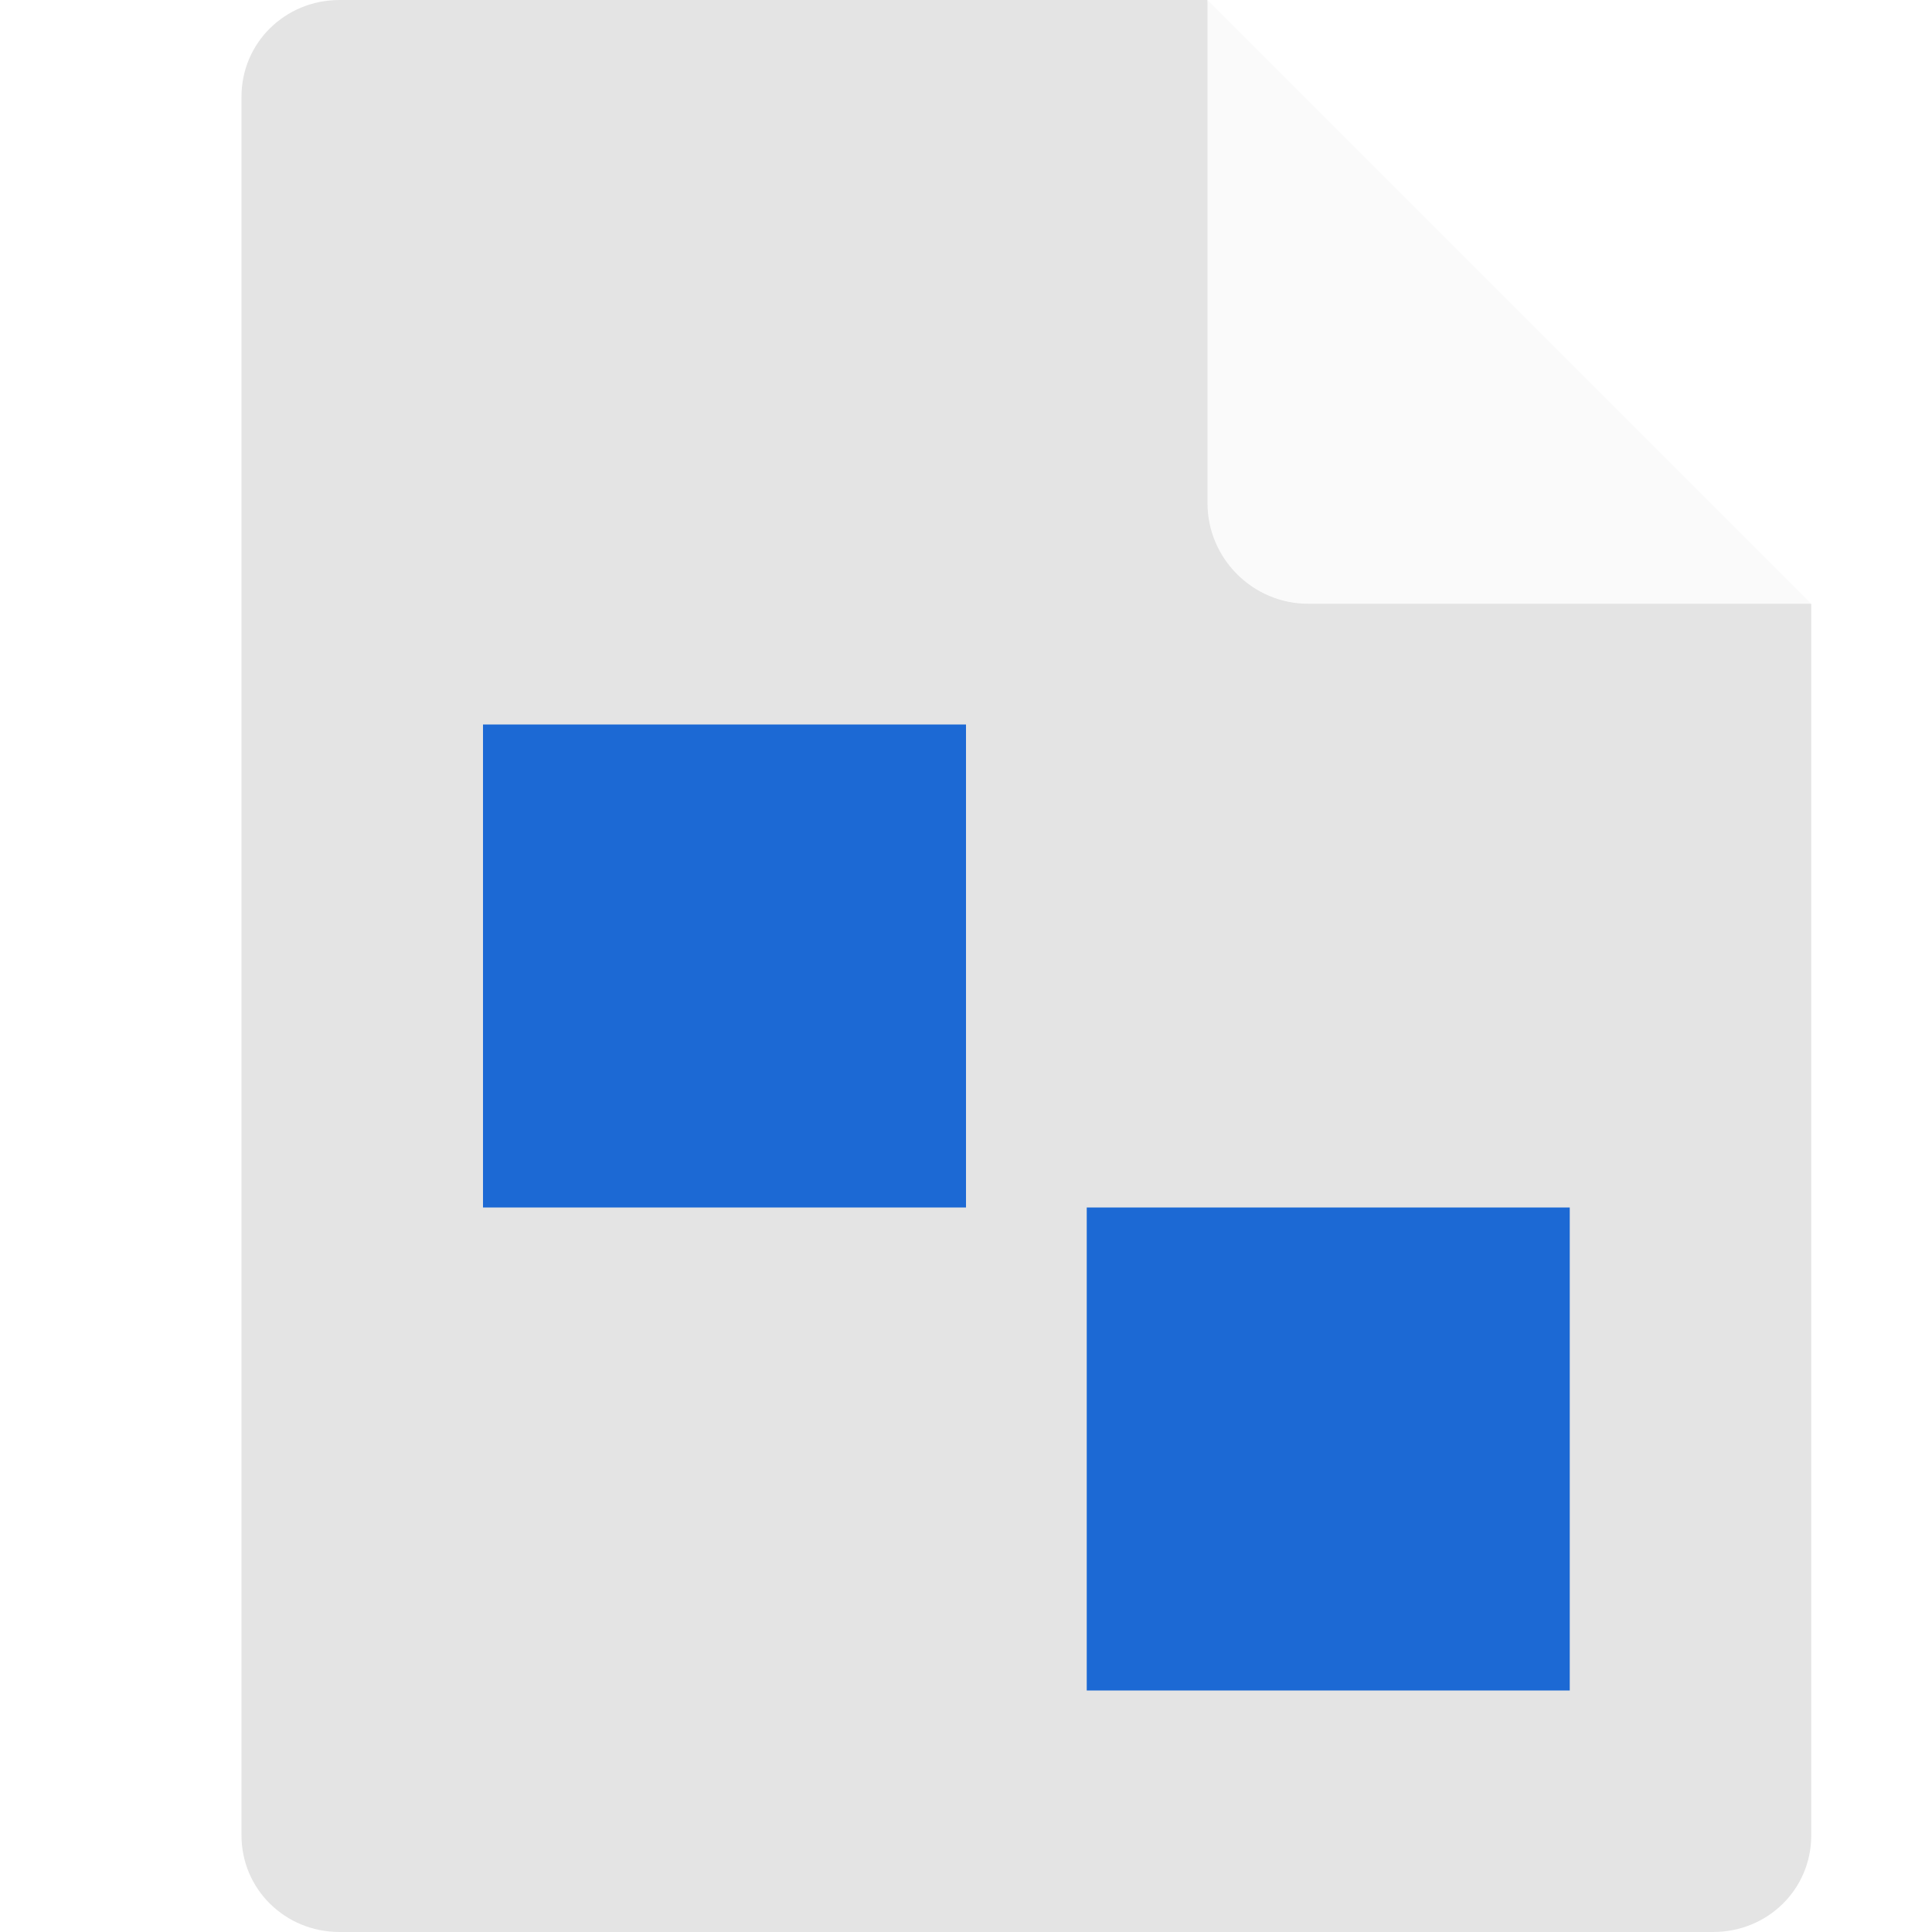
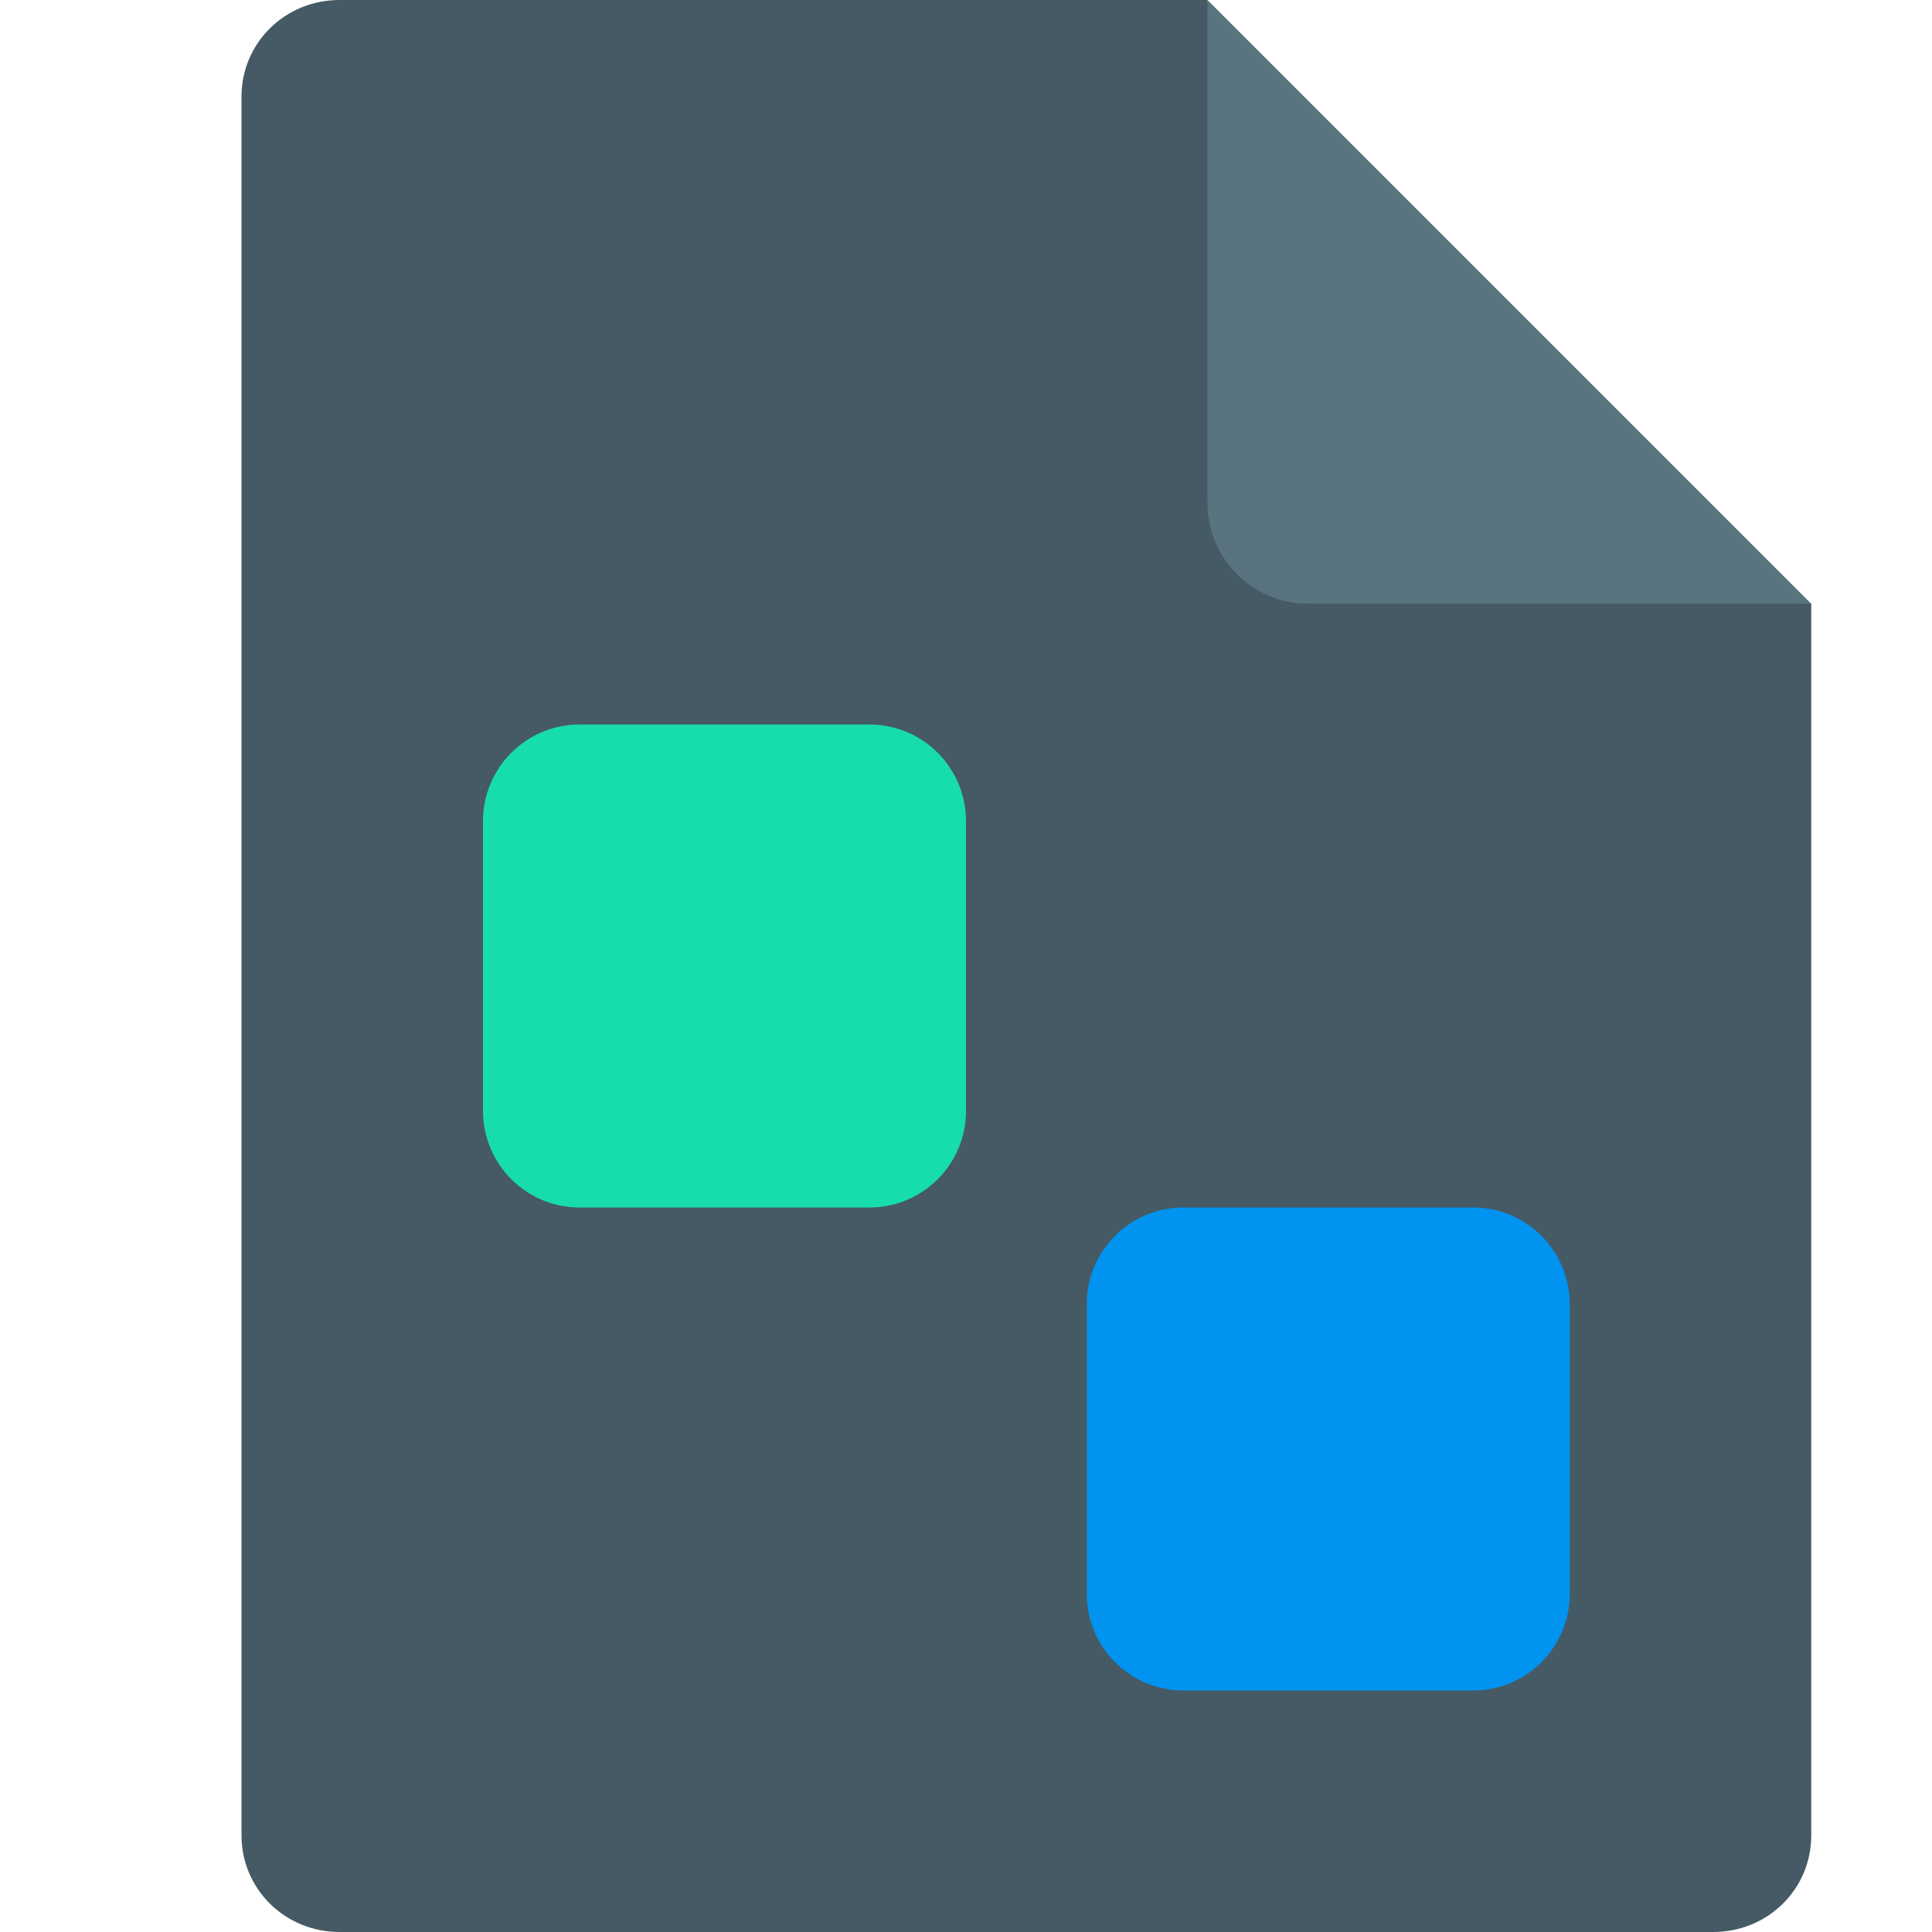
<svg xmlns="http://www.w3.org/2000/svg" width="16" height="16" version="1.1">
-   <path style="fill:#e4e4e4" d="M 2.812,0 C 2.361,0 2,0.355 2,0.8 V 15.2 c 0,0.445 0.361,0.8 0.812,0.8 h 11.375 C 14.64,16 15,15.646 15,15.2 V 5 L 10.531,4.4 10,0 Z" />
-   <path style="fill:#fafafa" d="M 10,0 V 4.167 C 10,4.625 10.375,5 10.833,5 H 15 Z" />
-   <path style="fill:#1c69d4" d="m 4,6 v 4 H 8 V 6 Z" />
-   <path style="fill:#1c69d4" d="m 9,10 v 4 h 4 v -4 z" />
+   <path style="fill:#455a64" d="M 2.812,0 C 2.361,0 2,0.355 2,0.8 V 15.2 c 0,0.445 0.361,0.8 0.812,0.8 h 11.375 C 14.64,16 15,15.646 15,15.2 V 5 L 10.531,4.4 10,0 Z" />
+   <path style="fill:#59737f" d="M 10,0 V 4.167 C 10,4.625 10.375,5 10.833,5 H 15 Z" />
+   <rect style="fill:#17ddac" width="4" height="4" x="4" y="6" ry=".8" />
+   <rect style="fill:#0093ef" width="4" height="4" x="9" y="10" ry=".8" />
</svg>
